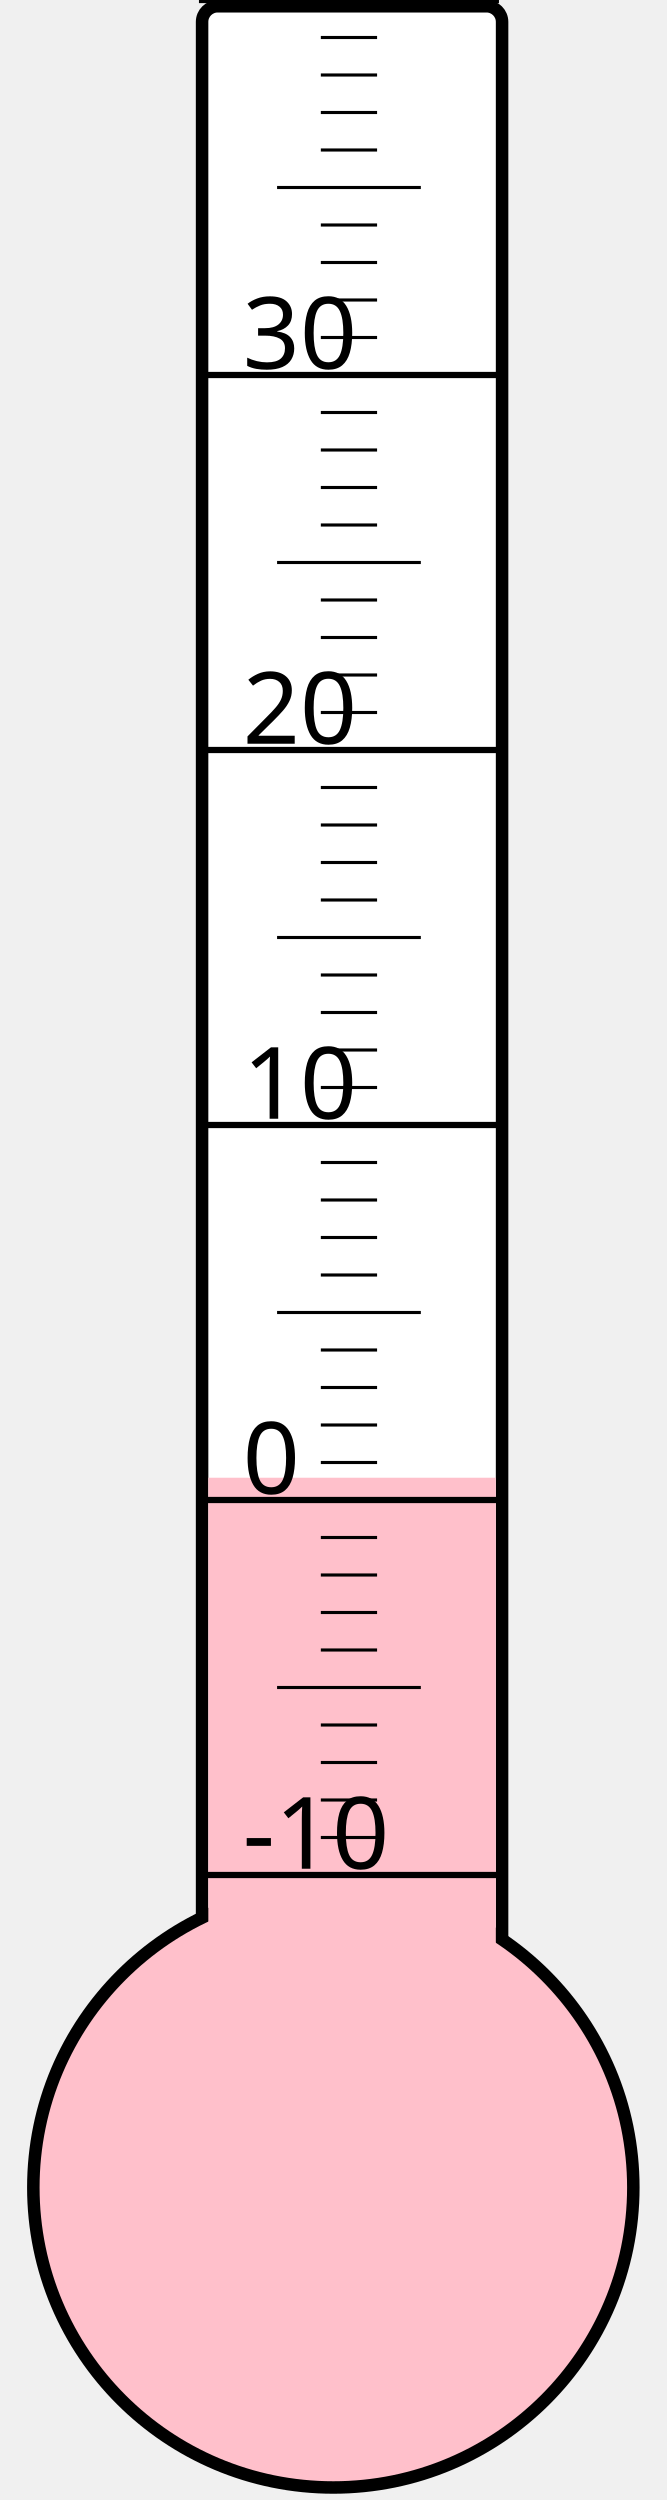
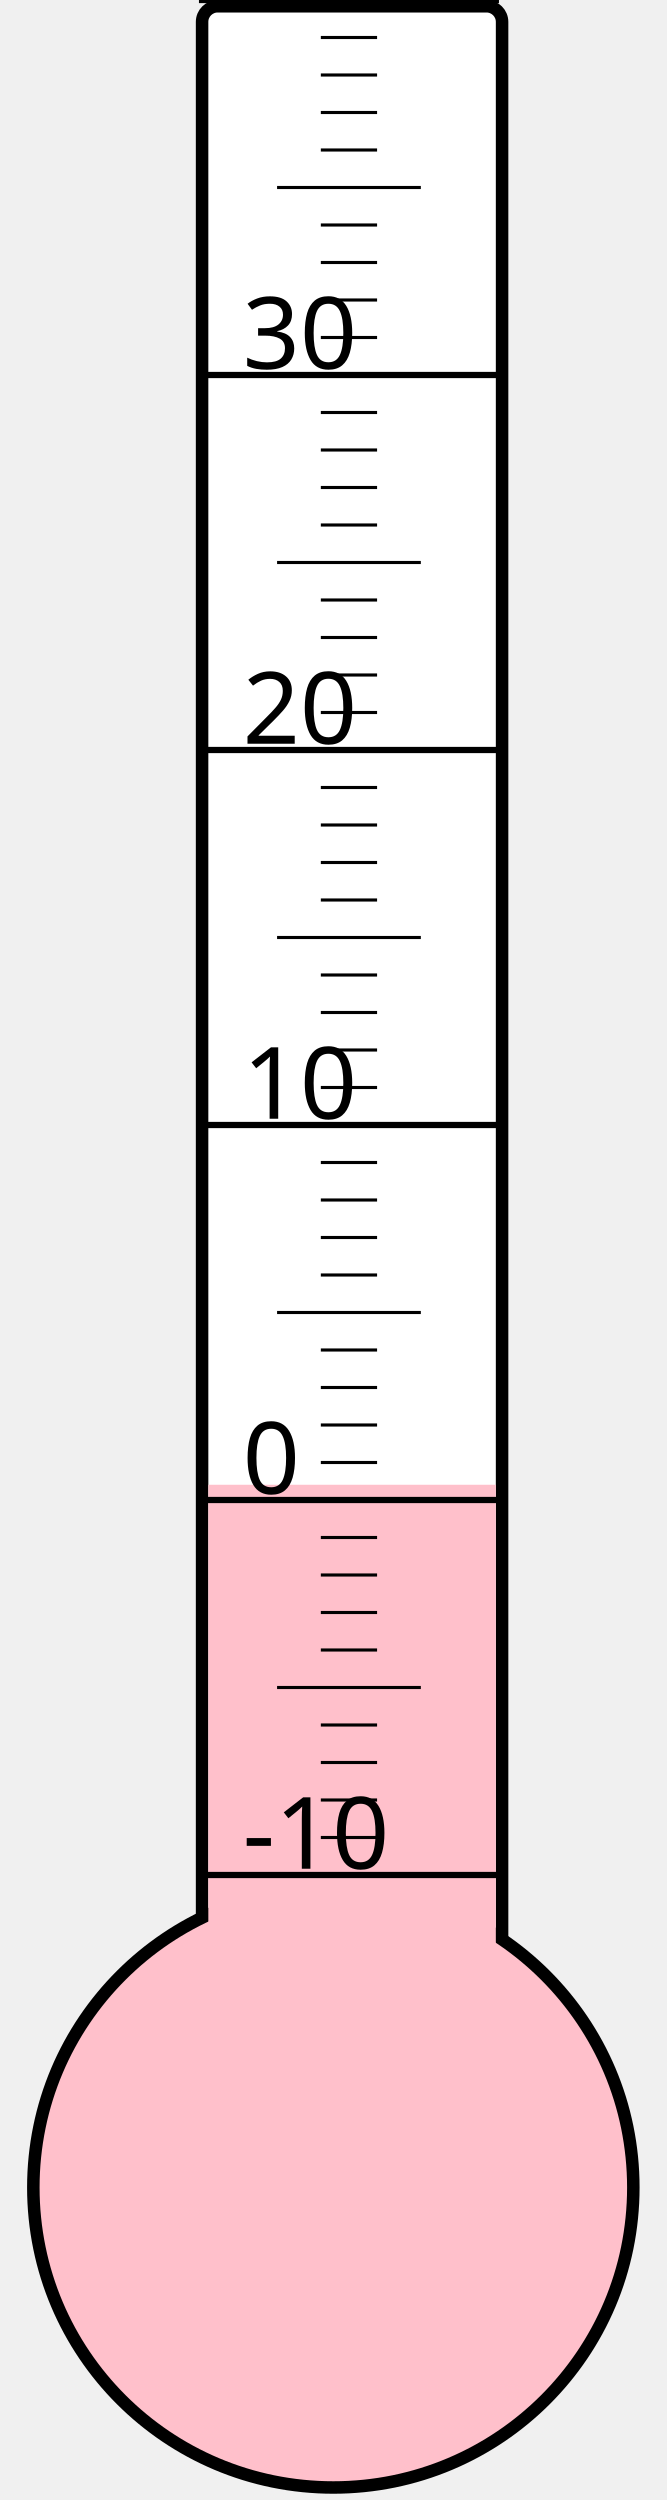
<svg xmlns="http://www.w3.org/2000/svg" width="40px" height="150px" viewBox="0 0 200 800">
  <rect width="200" height="800" x="0" y="0" style="fill: #ffffeb; fill-opacity: 0;" />
  <rect width="96" height="680" x="58" y="2" rx="5" ry="5" style="fill: white; fill-opacity: 1; stroke: black; stroke-width: 4;" />
  <circle cx="100" cy="700" r="96" style="fill: pink; stroke: black; stroke-width: 4;" />
-   <rect width="92" height="227.125" x="60" y="472.875" style="fill: pink; fill-opacity: 1; stroke-width: 0;" />
+   <rect width="92" height="224.875" x="60" y="475.125" style="fill: pink; fill-opacity: 1; stroke-width: 0;" />
  <text x="71" y="598" style="font-family: sans-serif; font-size: 24pt;">-10</text>
  <text x="71" y="478" style="font-family: sans-serif; font-size: 24pt;">0</text>
  <text x="71" y="358" style="font-family: sans-serif; font-size: 24pt;">10</text>
  <text x="71" y="238" style="font-family: sans-serif; font-size: 24pt;">20</text>
  <text x="71" y="118" style="font-family: sans-serif; font-size: 24pt;">30</text>
  <g style="stroke: black;">
    <line x1="57" y1="600" x2="153" y2="600" style="stroke-width: 2;" />
    <line x1="96" y1="588" x2="114" y2="588" style="stroke-width: 1;" />
    <line x1="96" y1="576" x2="114" y2="576" style="stroke-width: 1;" />
    <line x1="96" y1="564" x2="114" y2="564" style="stroke-width: 1;" />
    <line x1="96" y1="552" x2="114" y2="552" style="stroke-width: 1;" />
    <line x1="82" y1="540" x2="128" y2="540" style="stroke-width: 1;" />
    <line x1="96" y1="528" x2="114" y2="528" style="stroke-width: 1;" />
    <line x1="96" y1="516" x2="114" y2="516" style="stroke-width: 1;" />
    <line x1="96" y1="504" x2="114" y2="504" style="stroke-width: 1;" />
    <line x1="96" y1="492" x2="114" y2="492" style="stroke-width: 1;" />
    <line x1="57" y1="480" x2="153" y2="480" style="stroke-width: 2;" />
    <line x1="96" y1="468" x2="114" y2="468" style="stroke-width: 1;" />
    <line x1="96" y1="456" x2="114" y2="456" style="stroke-width: 1;" />
    <line x1="96" y1="444" x2="114" y2="444" style="stroke-width: 1;" />
    <line x1="96" y1="432" x2="114" y2="432" style="stroke-width: 1;" />
    <line x1="82" y1="420" x2="128" y2="420" style="stroke-width: 1;" />
    <line x1="96" y1="408" x2="114" y2="408" style="stroke-width: 1;" />
    <line x1="96" y1="396" x2="114" y2="396" style="stroke-width: 1;" />
    <line x1="96" y1="384" x2="114" y2="384" style="stroke-width: 1;" />
    <line x1="96" y1="372" x2="114" y2="372" style="stroke-width: 1;" />
    <line x1="57" y1="360" x2="153" y2="360" style="stroke-width: 2;" />
    <line x1="96" y1="348" x2="114" y2="348" style="stroke-width: 1;" />
    <line x1="96" y1="336" x2="114" y2="336" style="stroke-width: 1;" />
    <line x1="96" y1="324" x2="114" y2="324" style="stroke-width: 1;" />
    <line x1="96" y1="312" x2="114" y2="312" style="stroke-width: 1;" />
    <line x1="82" y1="300" x2="128" y2="300" style="stroke-width: 1;" />
    <line x1="96" y1="288" x2="114" y2="288" style="stroke-width: 1;" />
    <line x1="96" y1="276" x2="114" y2="276" style="stroke-width: 1;" />
    <line x1="96" y1="264" x2="114" y2="264" style="stroke-width: 1;" />
    <line x1="96" y1="252" x2="114" y2="252" style="stroke-width: 1;" />
    <line x1="57" y1="240" x2="153" y2="240" style="stroke-width: 2;" />
    <line x1="96" y1="228" x2="114" y2="228" style="stroke-width: 1;" />
    <line x1="96" y1="216" x2="114" y2="216" style="stroke-width: 1;" />
    <line x1="96" y1="204" x2="114" y2="204" style="stroke-width: 1;" />
    <line x1="96" y1="192" x2="114" y2="192" style="stroke-width: 1;" />
    <line x1="82" y1="180" x2="128" y2="180" style="stroke-width: 1;" />
    <line x1="96" y1="168" x2="114" y2="168" style="stroke-width: 1;" />
    <line x1="96" y1="156" x2="114" y2="156" style="stroke-width: 1;" />
    <line x1="96" y1="144" x2="114" y2="144" style="stroke-width: 1;" />
    <line x1="96" y1="132" x2="114" y2="132" style="stroke-width: 1;" />
    <line x1="57" y1="120" x2="153" y2="120" style="stroke-width: 2;" />
    <line x1="96" y1="108" x2="114" y2="108" style="stroke-width: 1;" />
    <line x1="96" y1="96" x2="114" y2="96" style="stroke-width: 1;" />
    <line x1="96" y1="84" x2="114" y2="84" style="stroke-width: 1;" />
    <line x1="96" y1="72" x2="114" y2="72" style="stroke-width: 1;" />
    <line x1="82" y1="60" x2="128" y2="60" style="stroke-width: 1;" />
    <line x1="96" y1="48" x2="114" y2="48" style="stroke-width: 1;" />
    <line x1="96" y1="36" x2="114" y2="36" style="stroke-width: 1;" />
    <line x1="96" y1="24" x2="114" y2="24" style="stroke-width: 1;" />
    <line x1="96" y1="12" x2="114" y2="12" style="stroke-width: 1;" />
    <line x1="57" y1="0" x2="153" y2="0" style="stroke-width: 2;" />
  </g>
</svg>
